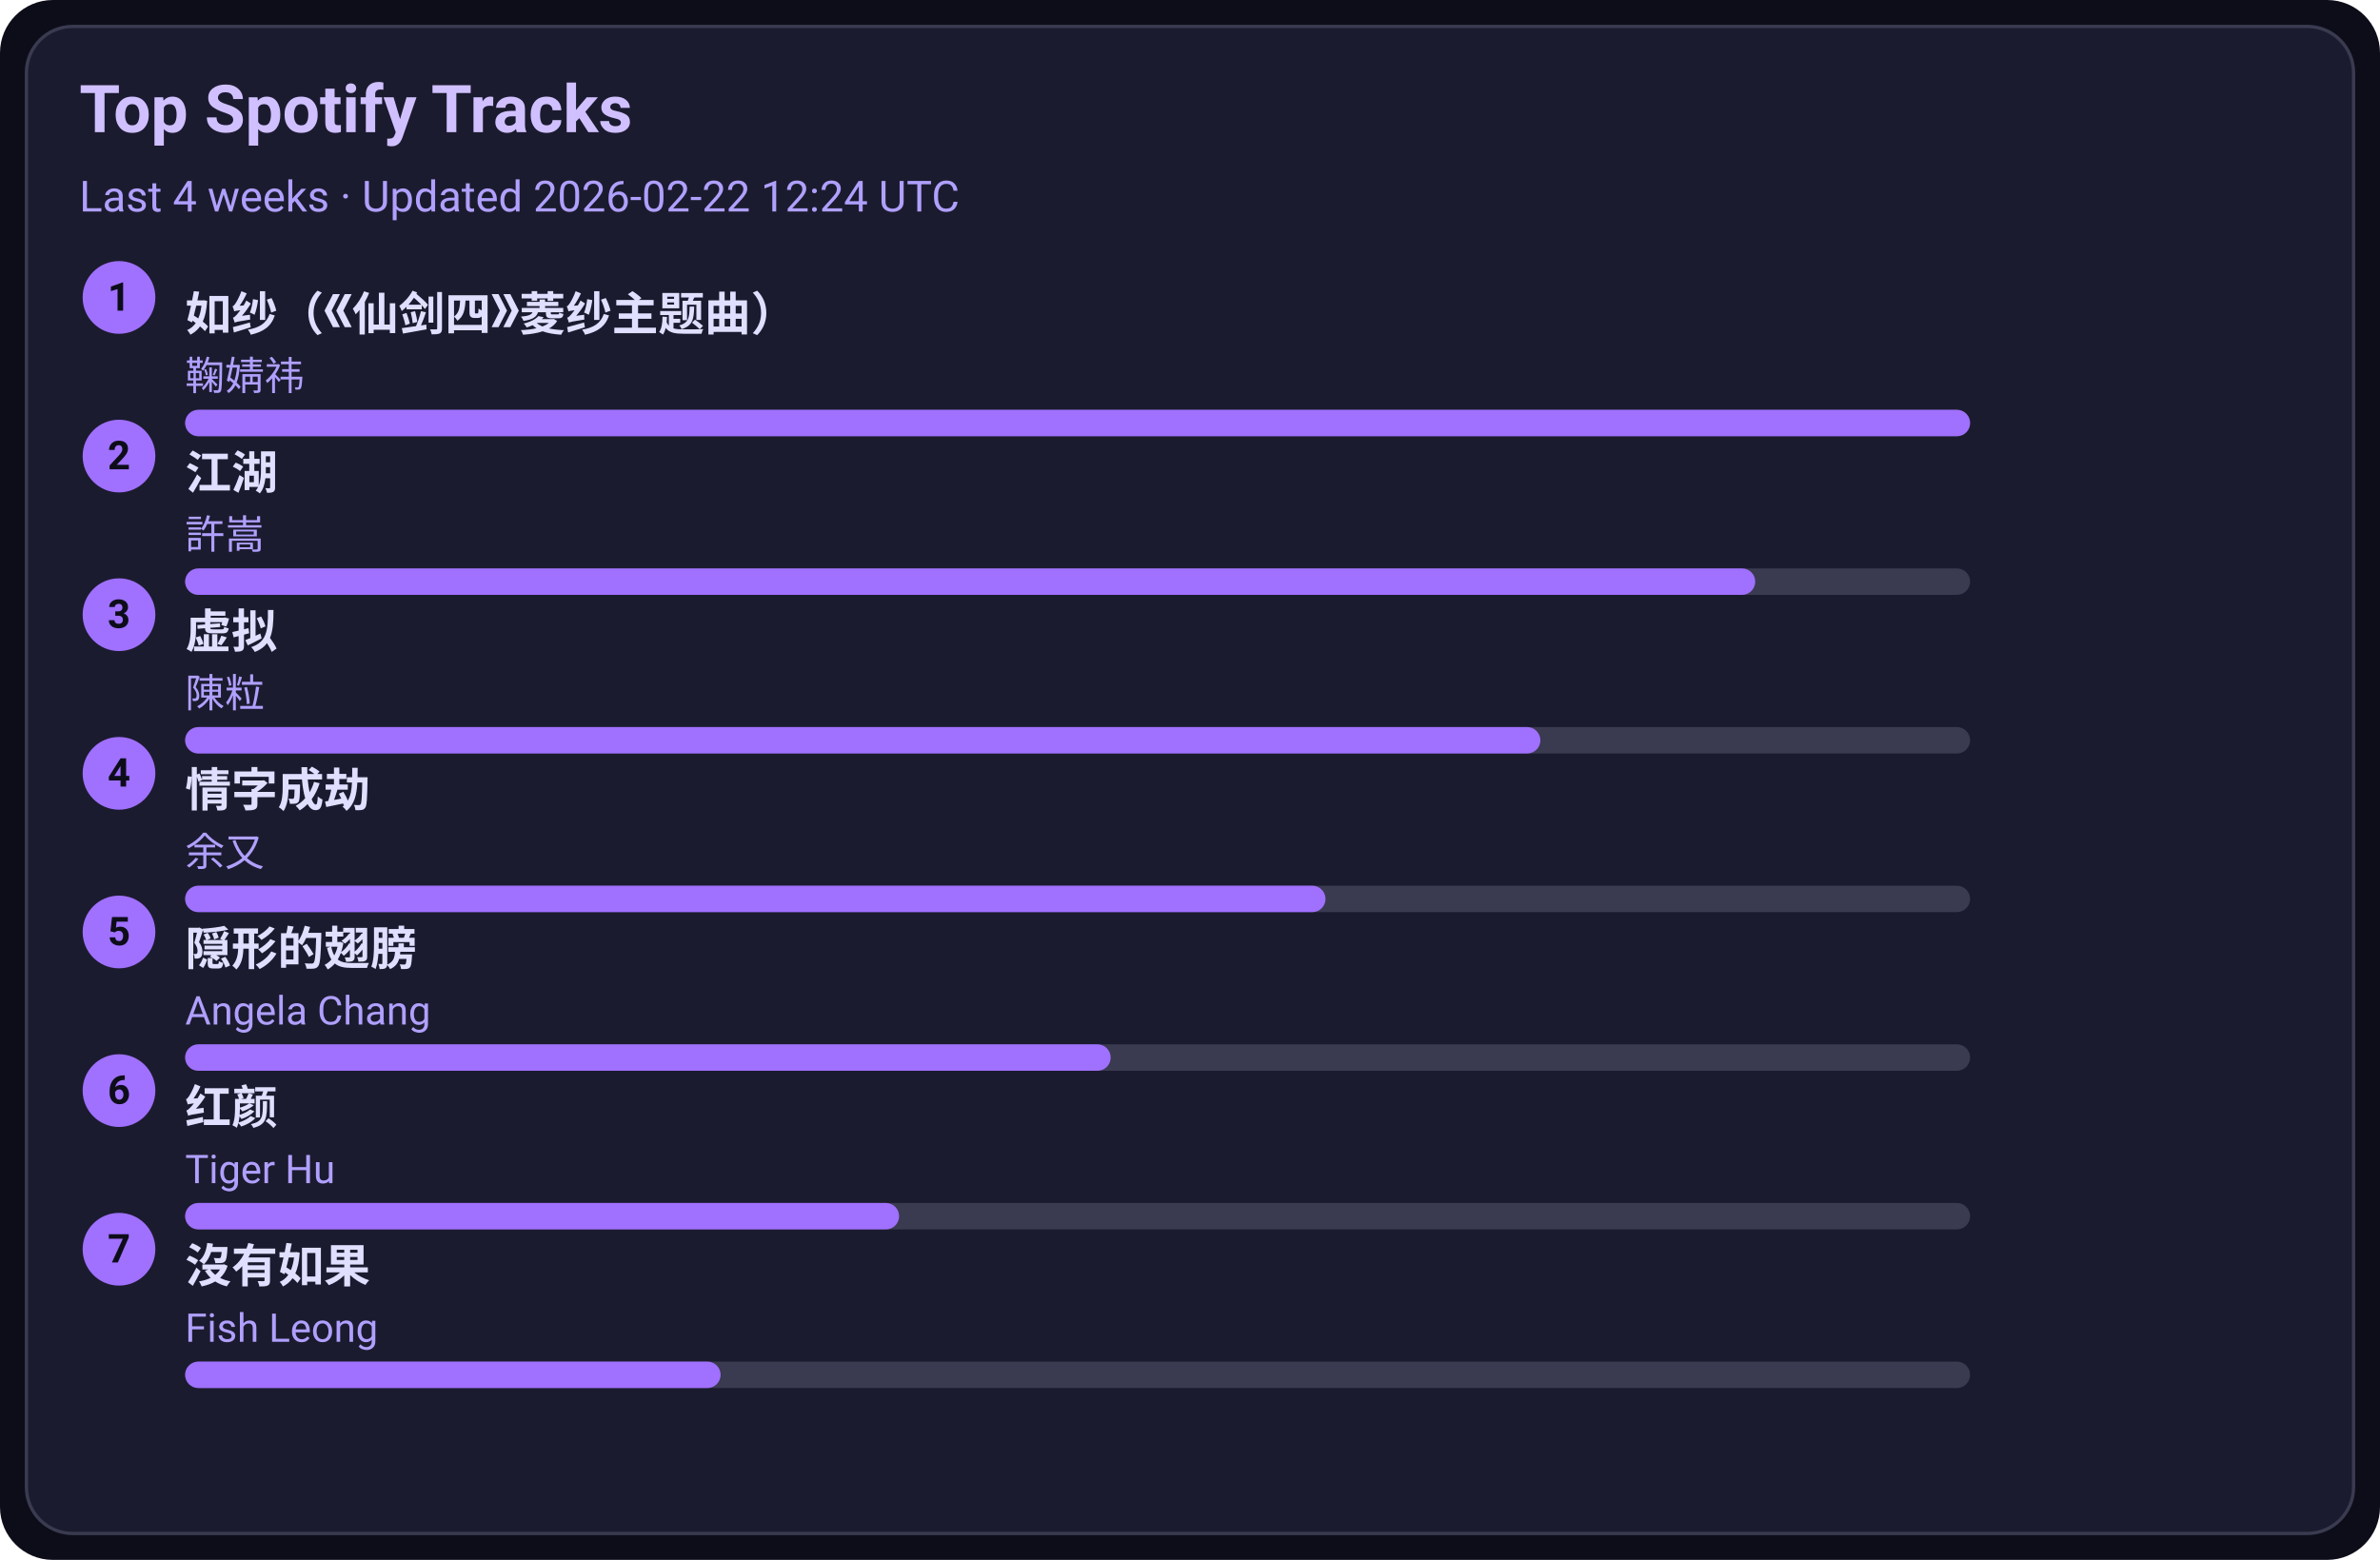
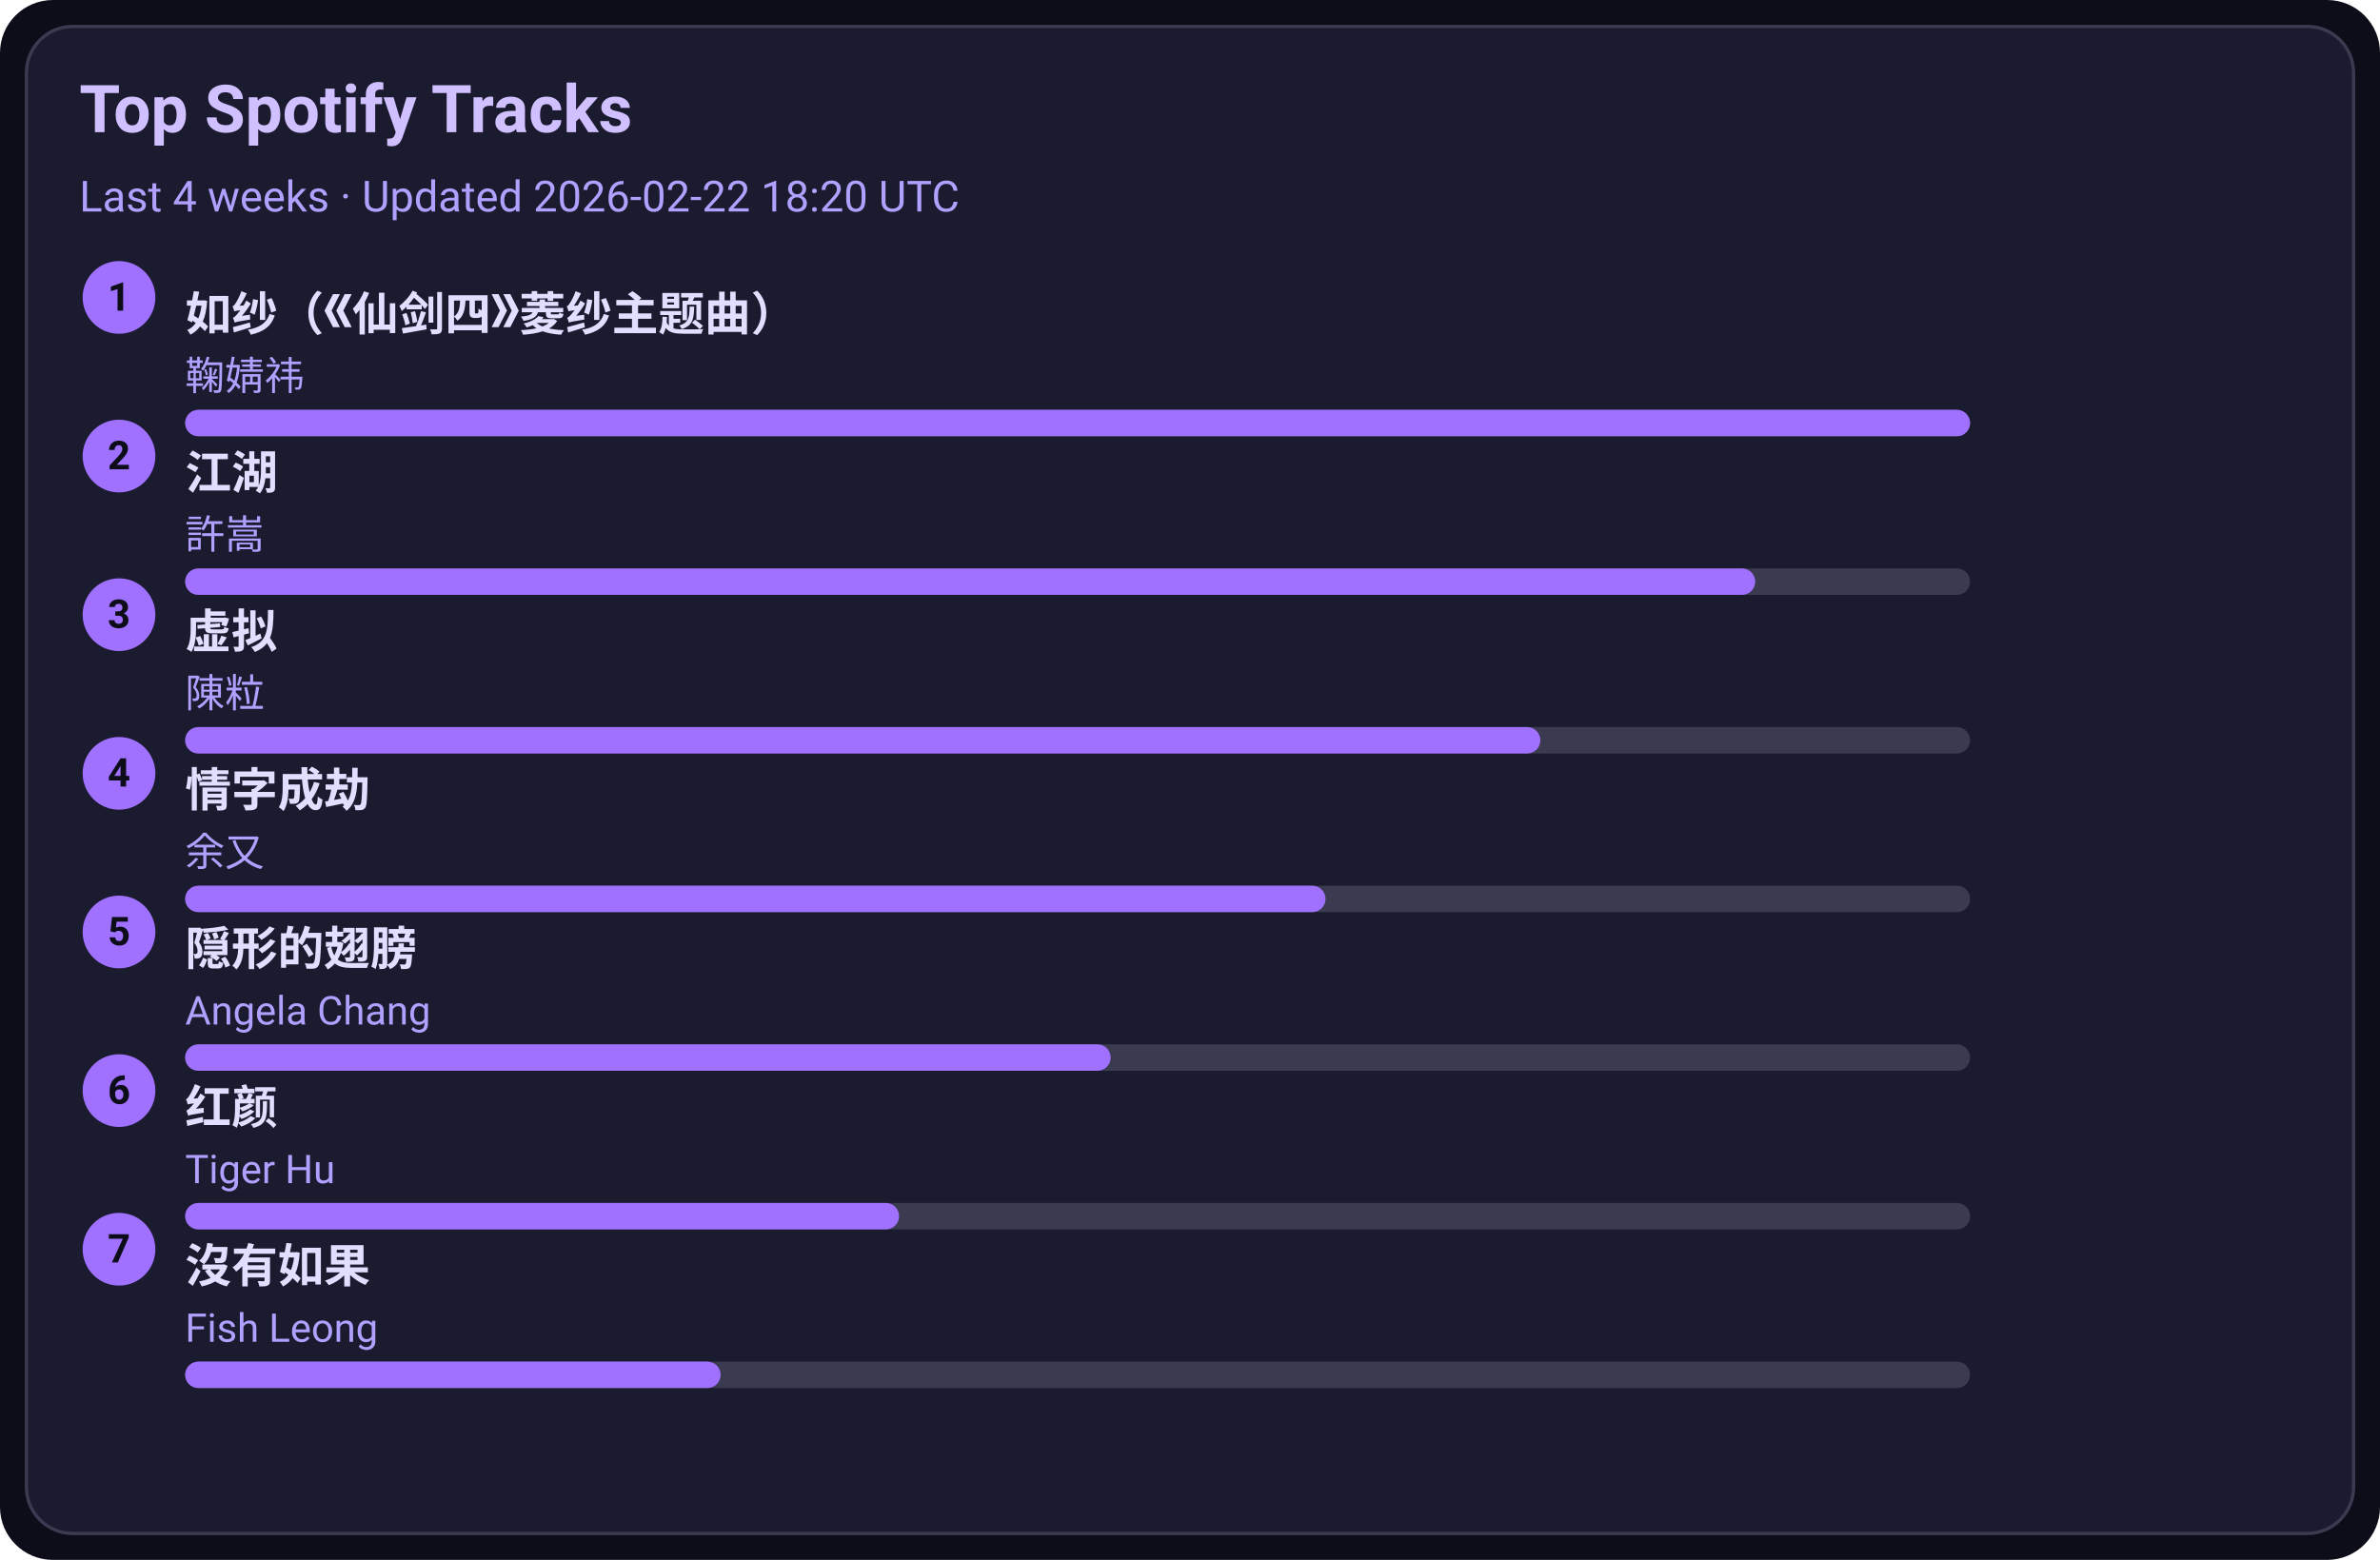
<svg xmlns="http://www.w3.org/2000/svg" width="720" height="472" viewBox="0 0 720 472">
  <style>text{font-family:-apple-system,BlinkMacSystemFont,Segoe UI,Roboto,Ubuntu,Helvetica Neue,Arial,Noto Sans,sans-serif}</style>
  <rect width="720" height="472" rx="16" fill="#0d0d1a" />
  <rect x="8" y="8" width="704" height="456" rx="14" fill="#1b1b2f" stroke="#3a3a50" />
  <text x="24" y="40" font-size="20" fill="#d0c0ff" font-weight="600">Top Spotify Tracks</text>
-   <text x="24" y="64" font-size="13" fill="#b0a0ff">Last 4 weeks · Updated 2026-02-22 12:24 UTC</text>
+   <text x="24" y="64" font-size="13" fill="#b0a0ff">Last 4 weeks · Updated 2026-02-22 18:20 UTC</text>
  <circle cx="36" cy="90" r="11" fill="#a070ff" />
  <text x="36" y="94" text-anchor="middle" font-size="12" fill="#0d0d1a" font-weight="700">1</text>
  <a href="https://open.spotify.com/track/69FUNgvEVkNbHq43lgvdme" target="_blank" rel="noopener noreferrer">
    <text x="56" y="100" font-size="14" fill="#e0dfff" font-weight="600">如纱（《仙剑四》菱纱主题曲）</text>
  </a>
  <text x="56" y="118" font-size="12" fill="#b0a0ff">鞠婧祎</text>
  <rect x="56" y="124" width="540" height="8" rx="4" fill="#3a3a50" />
  <rect x="56" y="124" width="540" height="8" rx="4" fill="#a070ff" />
  <circle cx="36" cy="138" r="11" fill="#a070ff" />
  <text x="36" y="142" text-anchor="middle" font-size="12" fill="#0d0d1a" font-weight="700">2</text>
  <a href="https://open.spotify.com/track/03PCdwqajii1xgp7WIozzC" target="_blank" rel="noopener noreferrer">
    <text x="56" y="148" font-size="14" fill="#e0dfff" font-weight="600">江湖</text>
  </a>
  <text x="56" y="166" font-size="12" fill="#b0a0ff">許嵩</text>
  <rect x="56" y="172" width="540" height="8" rx="4" fill="#3a3a50" />
  <rect x="56" y="172" width="475" height="8" rx="4" fill="#a070ff" />
  <circle cx="36" cy="186" r="11" fill="#a070ff" />
  <text x="36" y="190" text-anchor="middle" font-size="12" fill="#0d0d1a" font-weight="700">3</text>
  <a href="https://open.spotify.com/track/5l9sg05BhpfsdLfRvjGsAf" target="_blank" rel="noopener noreferrer">
    <text x="56" y="196" font-size="14" fill="#e0dfff" font-weight="600">虚拟</text>
  </a>
  <text x="56" y="214" font-size="12" fill="#b0a0ff">陳粒</text>
  <rect x="56" y="220" width="540" height="8" rx="4" fill="#3a3a50" />
  <rect x="56" y="220" width="410" height="8" rx="4" fill="#a070ff" />
  <circle cx="36" cy="234" r="11" fill="#a070ff" />
  <text x="36" y="238" text-anchor="middle" font-size="12" fill="#0d0d1a" font-weight="700">4</text>
  <a href="https://open.spotify.com/track/6PLof7Z5mvbp9im83J4m3m" target="_blank" rel="noopener noreferrer">
    <text x="56" y="244" font-size="14" fill="#e0dfff" font-weight="600">情字成劫</text>
  </a>
  <text x="56" y="262" font-size="12" fill="#b0a0ff">余又</text>
  <rect x="56" y="268" width="540" height="8" rx="4" fill="#3a3a50" />
  <rect x="56" y="268" width="345" height="8" rx="4" fill="#a070ff" />
  <circle cx="36" cy="282" r="11" fill="#a070ff" />
  <text x="36" y="286" text-anchor="middle" font-size="12" fill="#0d0d1a" font-weight="700">5</text>
  <a href="https://open.spotify.com/track/6Tv5ukQ3xK8WHxJgWMM6vM" target="_blank" rel="noopener noreferrer">
    <text x="56" y="292" font-size="14" fill="#e0dfff" font-weight="600">隠形的翅膀</text>
  </a>
  <text x="56" y="310" font-size="12" fill="#b0a0ff">Angela Chang</text>
  <rect x="56" y="316" width="540" height="8" rx="4" fill="#3a3a50" />
  <rect x="56" y="316" width="280" height="8" rx="4" fill="#a070ff" />
  <circle cx="36" cy="330" r="11" fill="#a070ff" />
  <text x="36" y="334" text-anchor="middle" font-size="12" fill="#0d0d1a" font-weight="700">6</text>
  <a href="https://open.spotify.com/track/6Q7OE4tvrUOIvIDY2EC5Im" target="_blank" rel="noopener noreferrer">
    <text x="56" y="340" font-size="14" fill="#e0dfff" font-weight="600">红颜</text>
  </a>
  <text x="56" y="358" font-size="12" fill="#b0a0ff">Tiger Hu</text>
  <rect x="56" y="364" width="540" height="8" rx="4" fill="#3a3a50" />
  <rect x="56" y="364" width="216" height="8" rx="4" fill="#a070ff" />
  <circle cx="36" cy="378" r="11" fill="#a070ff" />
  <text x="36" y="382" text-anchor="middle" font-size="12" fill="#0d0d1a" font-weight="700">7</text>
  <a href="https://open.spotify.com/track/1G9MmoUjo5nC5lB7paaG0l" target="_blank" rel="noopener noreferrer">
    <text x="56" y="388" font-size="14" fill="#e0dfff" font-weight="600">沒有如果</text>
  </a>
  <text x="56" y="406" font-size="12" fill="#b0a0ff">Fish Leong</text>
  <rect x="56" y="412" width="540" height="8" rx="4" fill="#3a3a50" />
  <rect x="56" y="412" width="162" height="8" rx="4" fill="#a070ff" />
</svg>
